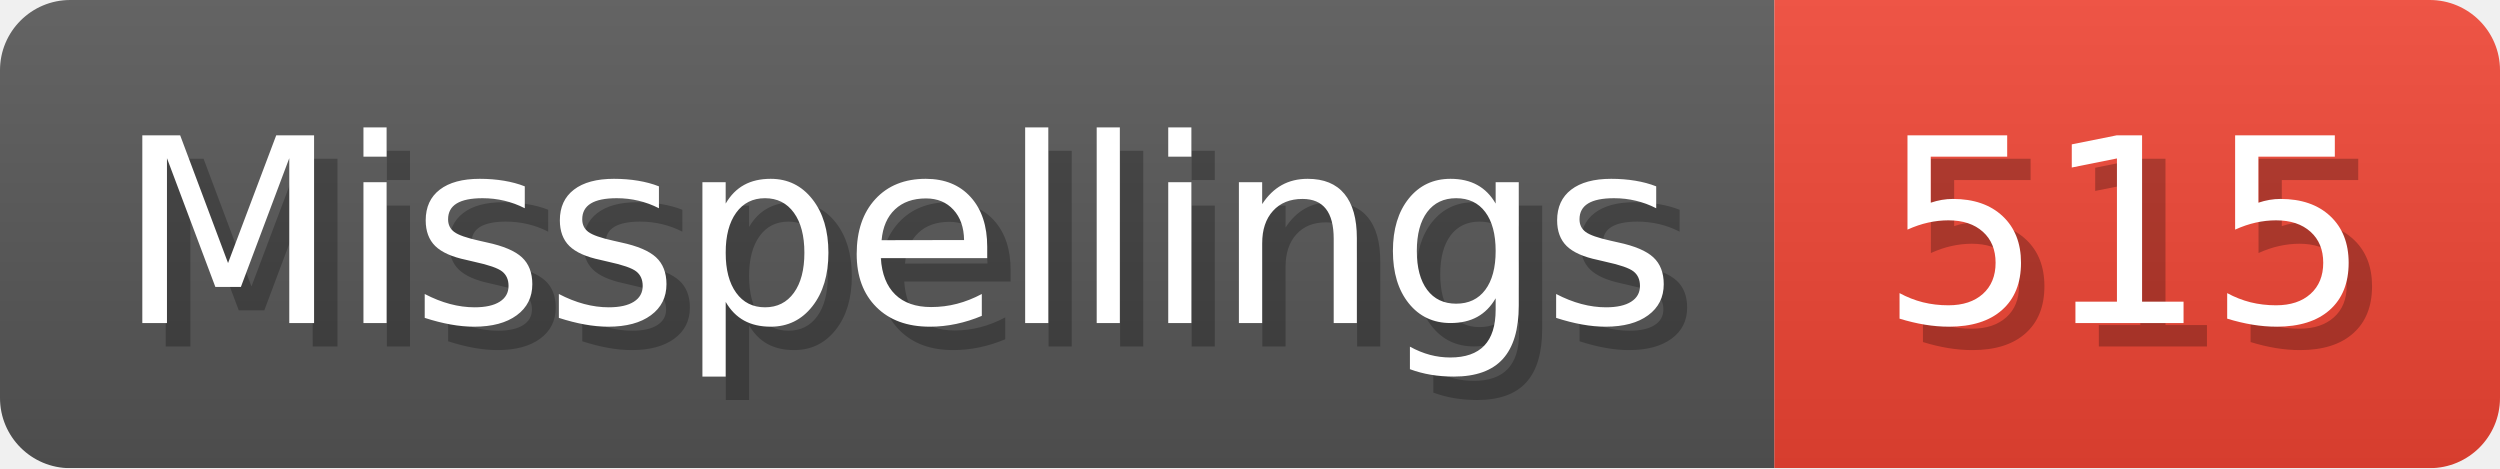
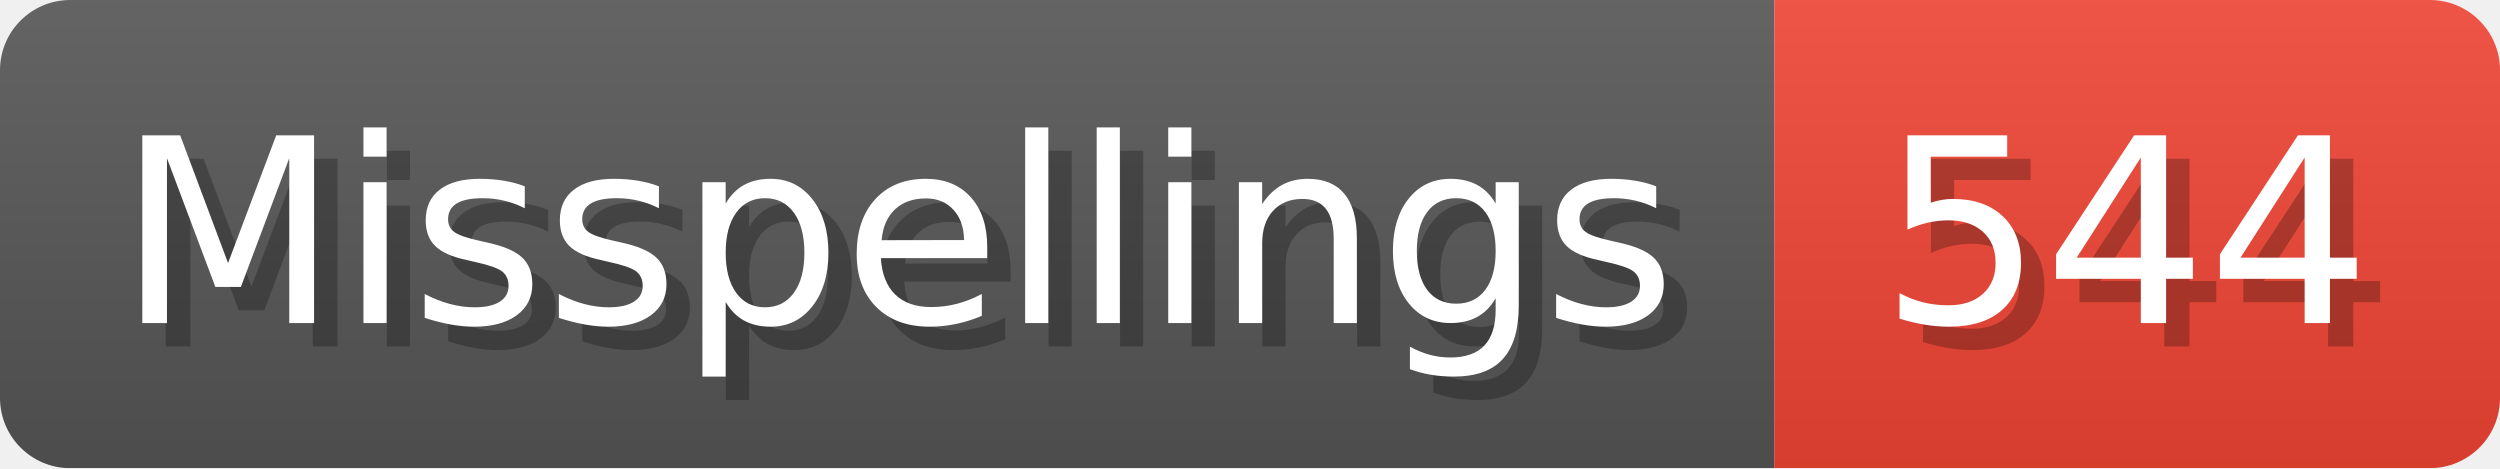
- <svg xmlns="http://www.w3.org/2000/svg" width="106.8" height="20" viewBox="0 0 1068 200" role="img" aria-label="Misspellings: 515">
+ <svg xmlns="http://www.w3.org/2000/svg" width="106.8" height="20" viewBox="0 0 1068 200" role="img" aria-label="Misspellings: 544">
  <linearGradient id="a" x2="0" y2="100%">
    <stop offset="0" stop-opacity=".1" stop-color="#EEE" />
    <stop offset="1" stop-opacity=".1" />
  </linearGradient>
  <mask id="m">
    <rect width="1068" height="200" rx="30" fill="#FFF" />
  </mask>
  <g mask="url(#m)">
    <rect width="758" height="200" fill="#555" />
    <rect width="310" height="200" fill="#E43" x="758" />
    <rect width="1068" height="200" fill="url(#a)" />
  </g>
  <g aria-hidden="true" fill="#fff" text-anchor="start" font-family="Verdana,DejaVu Sans,sans-serif" font-size="110">
    <text x="60" y="148" textLength="658" fill="#000" opacity="0.25">Misspellings</text>
    <text x="50" y="138" textLength="658">Misspellings</text>
-     <text x="813" y="148" textLength="210" fill="#000" opacity="0.25">515</text>
-     <text x="803" y="138" textLength="210">515</text>
+     <text x="813" y="148" textLength="210" fill="#000" opacity="0.25">544</text>
+     <text x="803" y="138" textLength="210">544</text>
  </g>
</svg>
